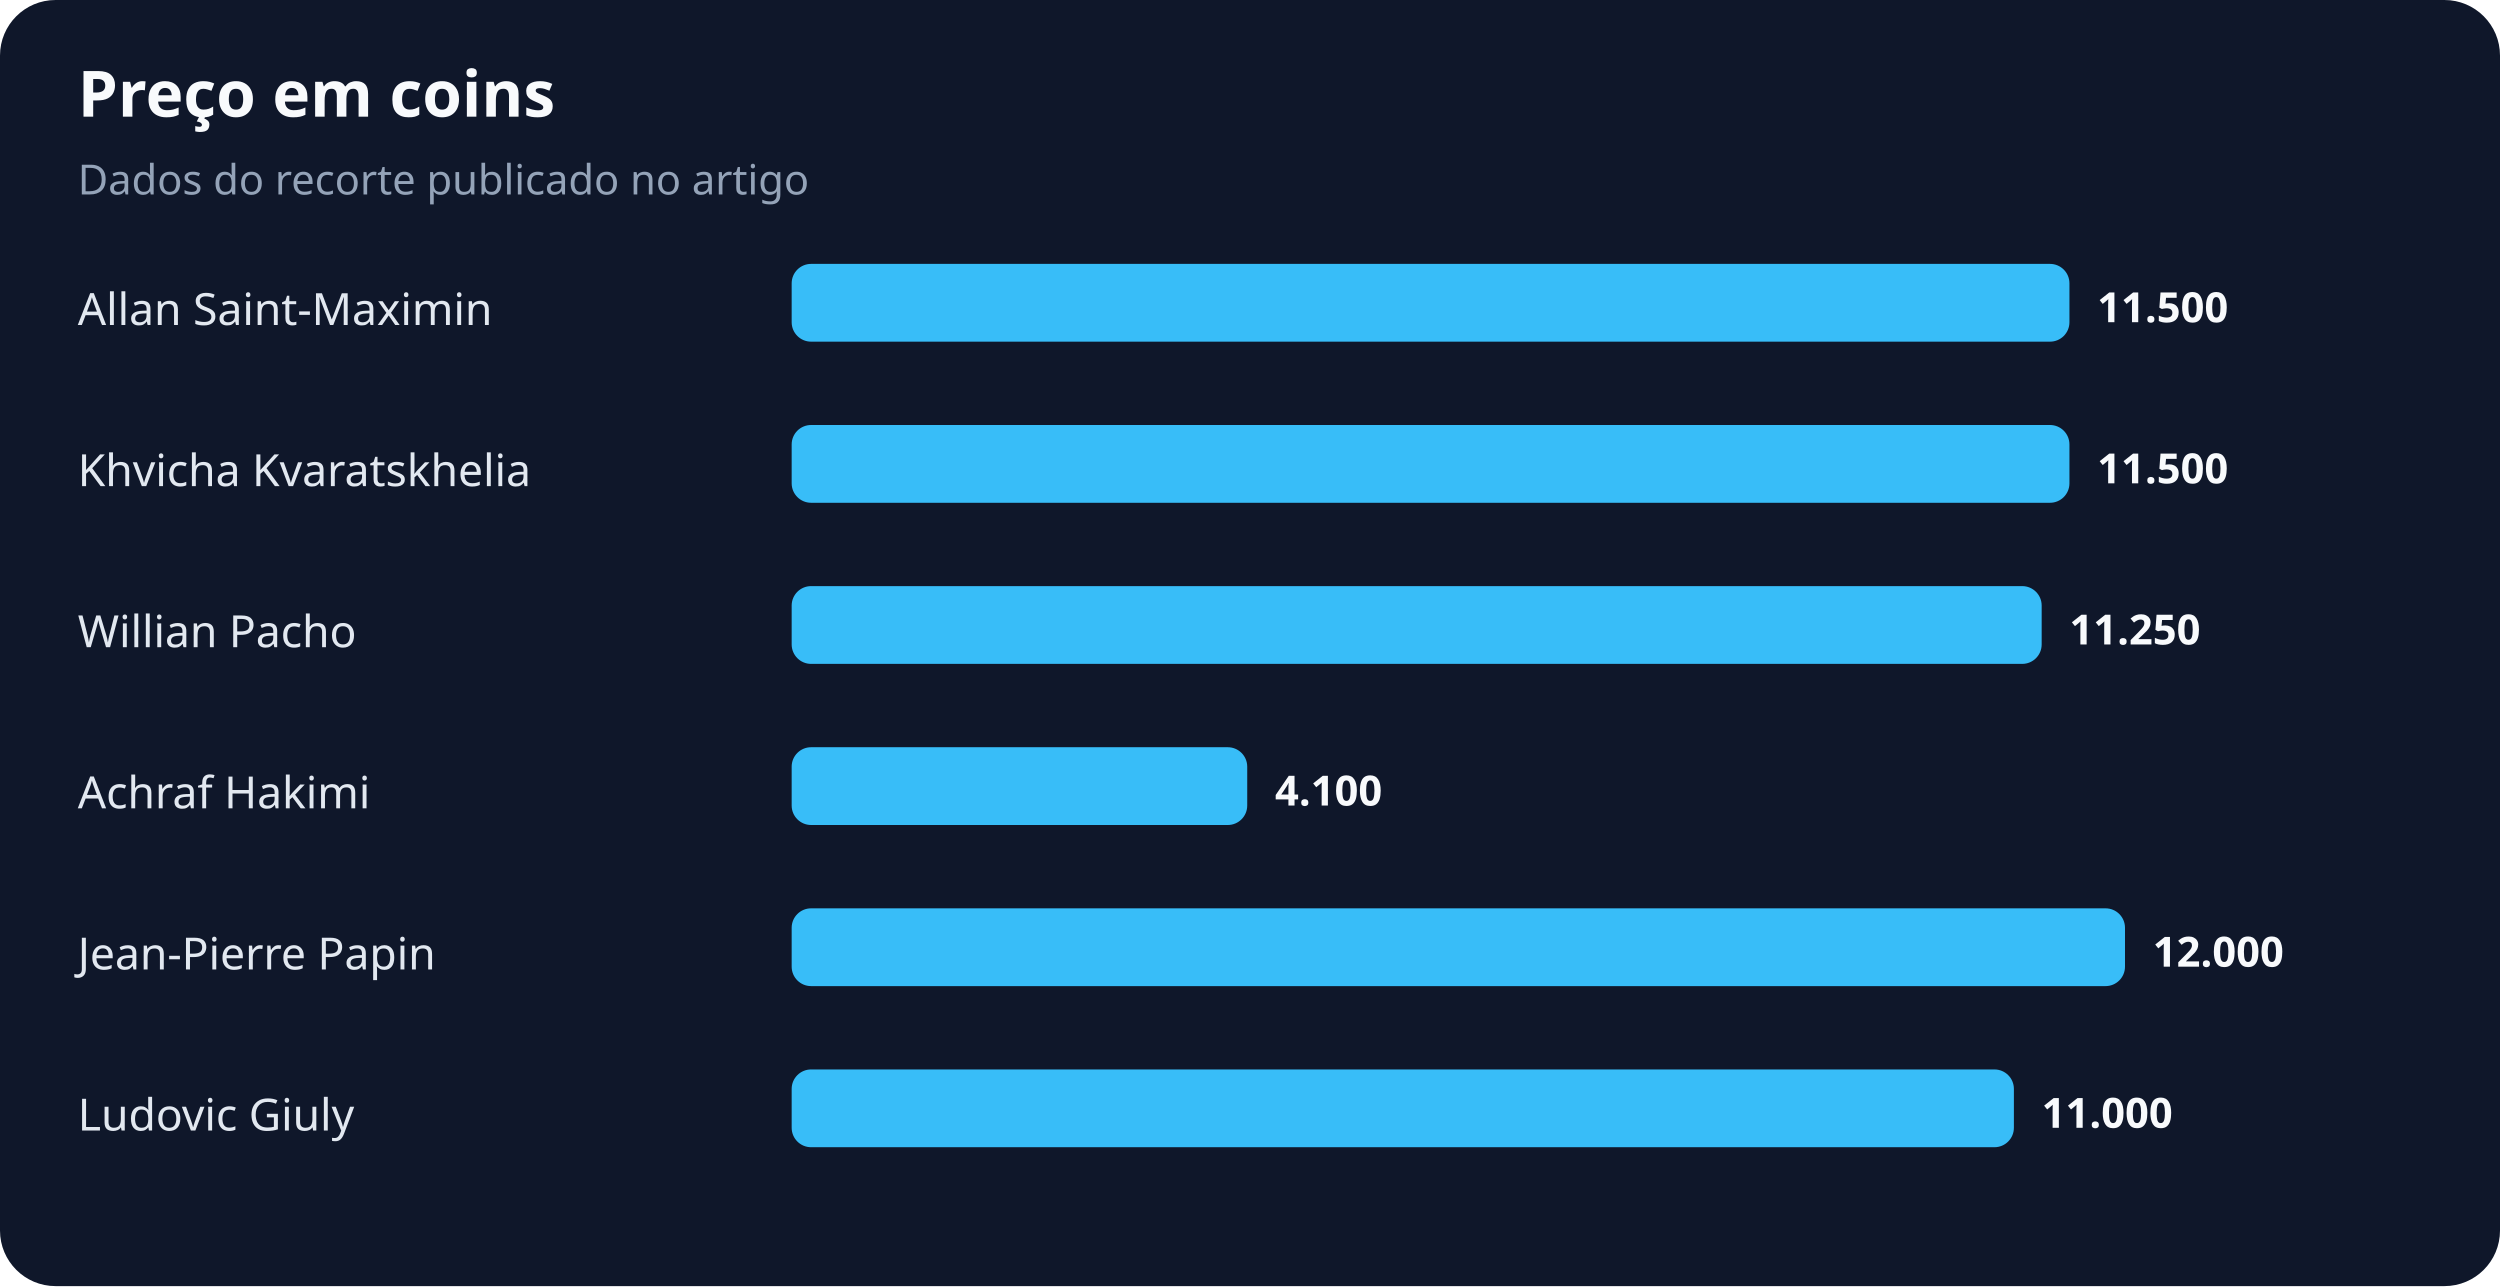
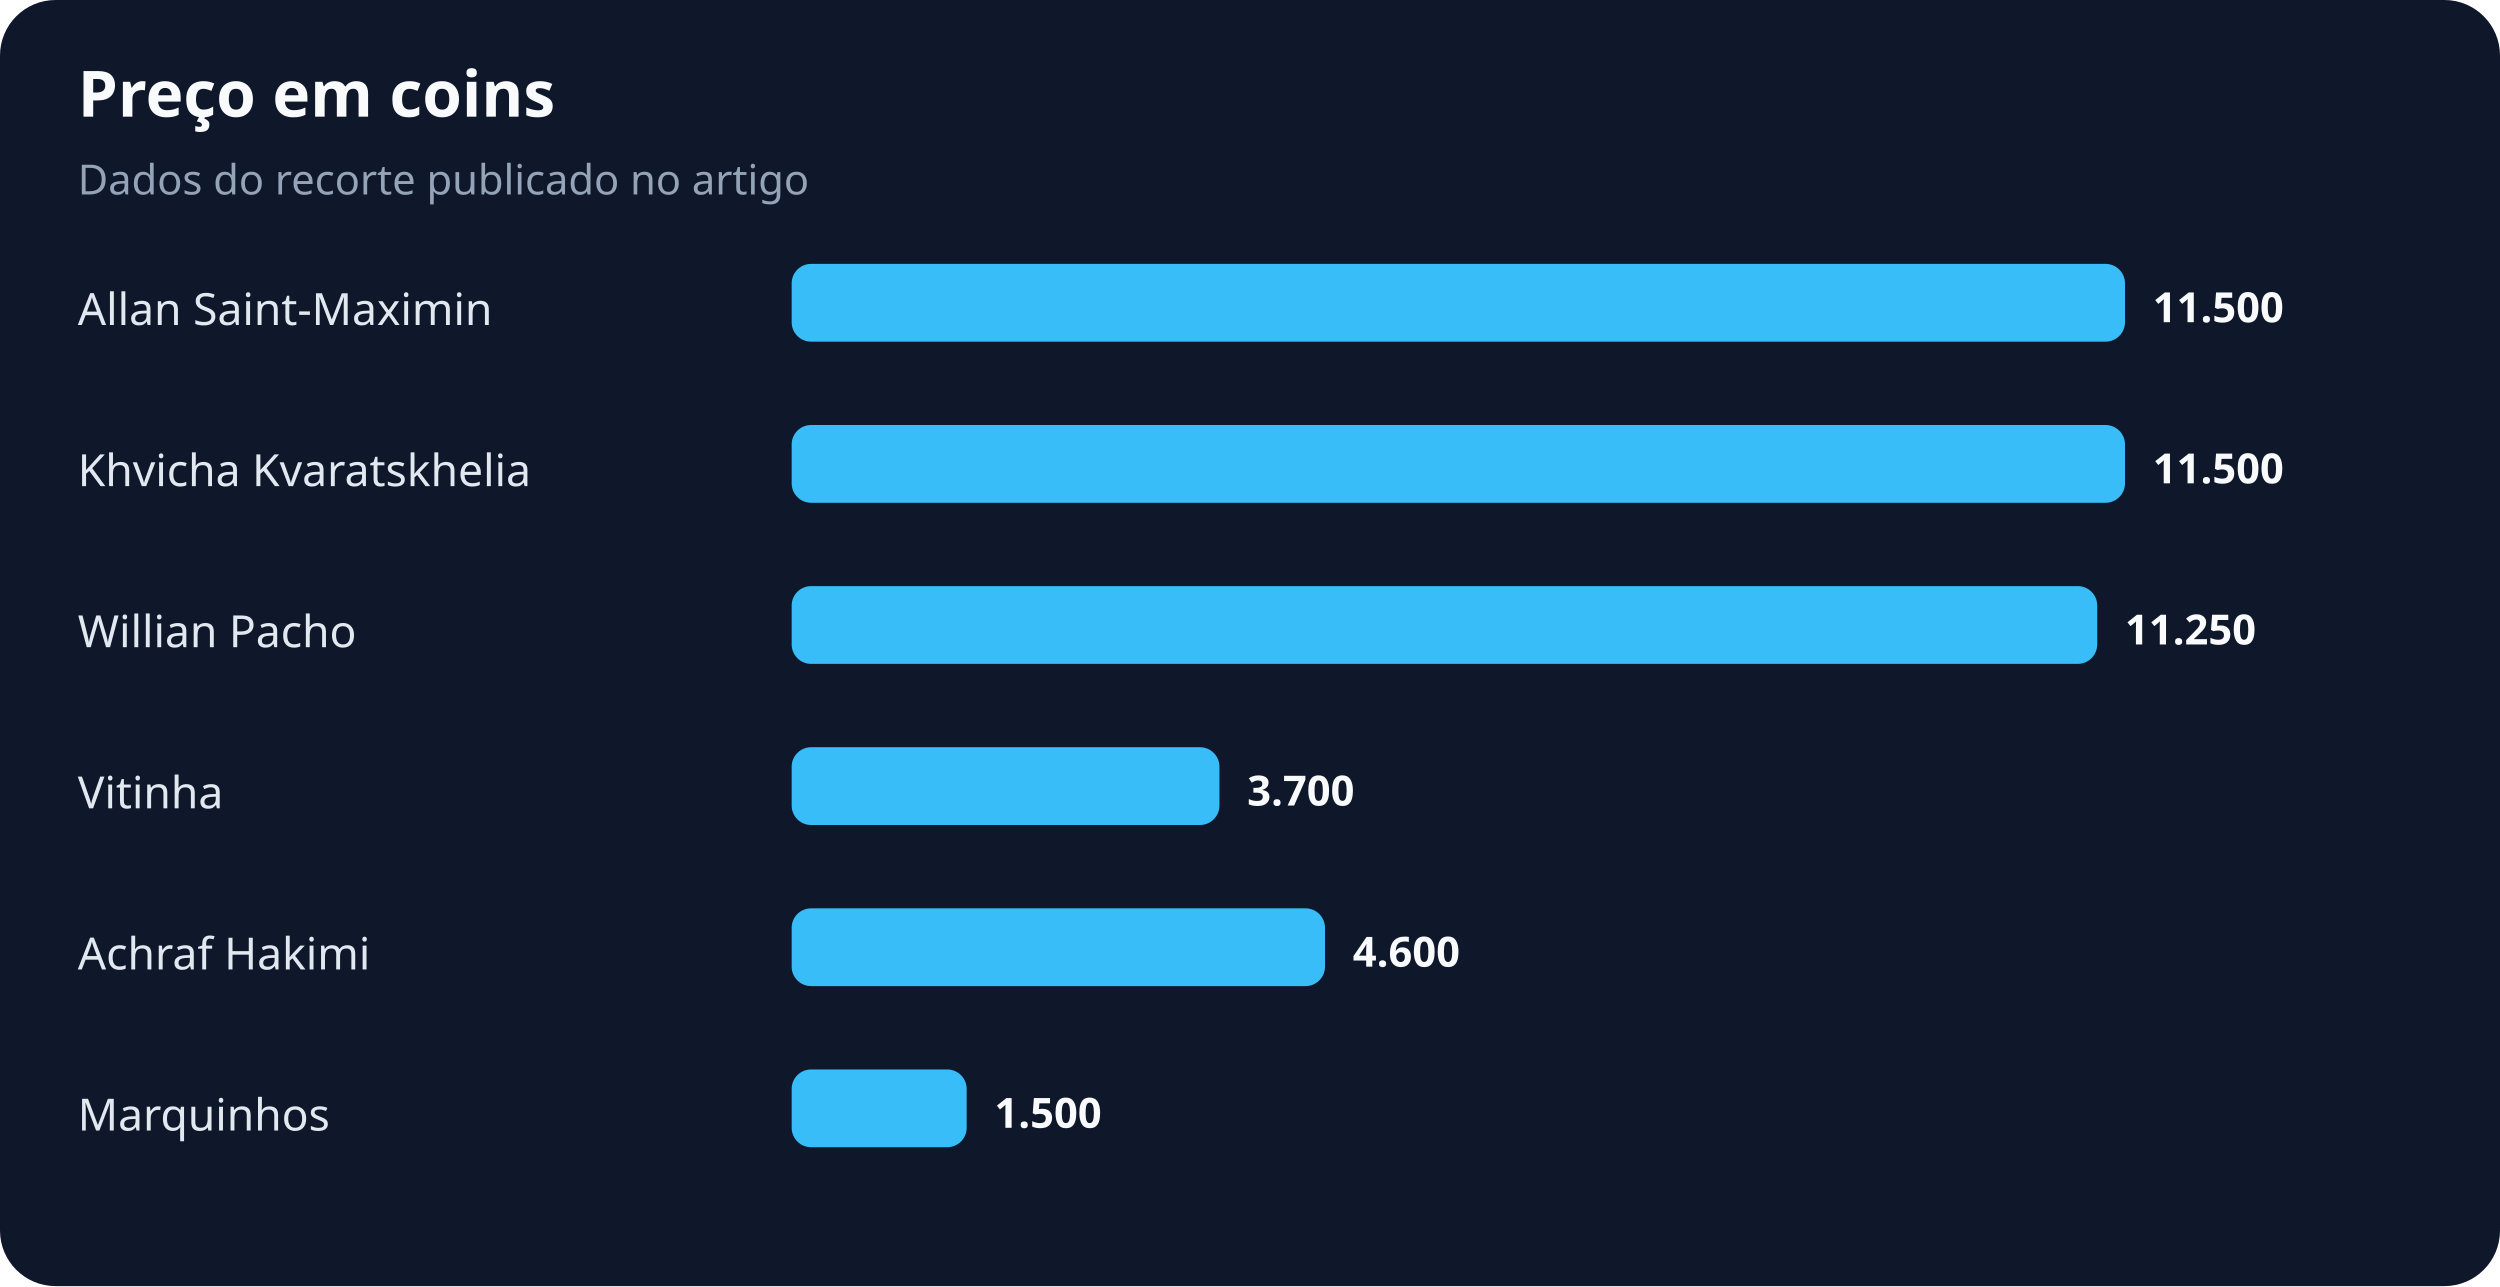
<svg xmlns="http://www.w3.org/2000/svg" width="900" height="463" viewBox="0 0 900 463" role="img" aria-labelledby="title desc">
  <rect width="100%" height="100%" rx="20" fill="#0f172a" />
  <text x="28" y="42" fill="#f8fafc" font-family="system-ui,sans-serif" font-size="23" font-weight="700">Preço em coins</text>
  <text x="28" y="70" fill="#94a3b8" font-family="system-ui,sans-serif" font-size="15">Dados do recorte publicado no artigo</text>
  <text x="28" y="117" fill="#e2e8f0" font-family="system-ui,sans-serif" font-size="16">Allan Saint-Maximin</text>
-   <rect x="285" y="95" width="460" height="28" rx="7" fill="#38bdf8" />
-   <text x="755" y="116" fill="#f8fafc" font-family="system-ui,sans-serif" font-size="15" font-weight="700">11.500</text>
+   <rect x="285" y="95" width="480" height="28" rx="7" fill="#38bdf8" />
+   <text x="775" y="116" fill="#f8fafc" font-family="system-ui,sans-serif" font-size="15" font-weight="700">11.500</text>
  <text x="28" y="175" fill="#e2e8f0" font-family="system-ui,sans-serif" font-size="16">Khvicha Kvaratskhelia</text>
-   <rect x="285" y="153" width="460" height="28" rx="7" fill="#38bdf8" />
-   <text x="755" y="174" fill="#f8fafc" font-family="system-ui,sans-serif" font-size="15" font-weight="700">11.500</text>
+   <rect x="285" y="153" width="480" height="28" rx="7" fill="#38bdf8" />
+   <text x="775" y="174" fill="#f8fafc" font-family="system-ui,sans-serif" font-size="15" font-weight="700">11.500</text>
  <text x="28" y="233" fill="#e2e8f0" font-family="system-ui,sans-serif" font-size="16">Willian Pacho</text>
-   <rect x="285" y="211" width="450" height="28" rx="7" fill="#38bdf8" />
-   <text x="745" y="232" fill="#f8fafc" font-family="system-ui,sans-serif" font-size="15" font-weight="700">11.250</text>
-   <text x="28" y="291" fill="#e2e8f0" font-family="system-ui,sans-serif" font-size="16">Achraf Hakimi</text>
-   <rect x="285" y="269" width="164" height="28" rx="7" fill="#38bdf8" />
-   <text x="459" y="290" fill="#f8fafc" font-family="system-ui,sans-serif" font-size="15" font-weight="700">4.100</text>
-   <text x="28" y="349" fill="#e2e8f0" font-family="system-ui,sans-serif" font-size="16">Jean-Pierre Papin</text>
-   <rect x="285" y="327" width="480" height="28" rx="7" fill="#38bdf8" />
-   <text x="775" y="348" fill="#f8fafc" font-family="system-ui,sans-serif" font-size="15" font-weight="700">12.000</text>
-   <text x="28" y="407" fill="#e2e8f0" font-family="system-ui,sans-serif" font-size="16">Ludovic Giuly</text>
-   <rect x="285" y="385" width="440" height="28" rx="7" fill="#38bdf8" />
-   <text x="735" y="406" fill="#f8fafc" font-family="system-ui,sans-serif" font-size="15" font-weight="700">11.000</text>
+   <rect x="285" y="211" width="470" height="28" rx="7" fill="#38bdf8" />
+   <text x="765" y="232" fill="#f8fafc" font-family="system-ui,sans-serif" font-size="15" font-weight="700">11.250</text>
+   <text x="28" y="291" fill="#e2e8f0" font-family="system-ui,sans-serif" font-size="16">Vitinha</text>
+   <rect x="285" y="269" width="154" height="28" rx="7" fill="#38bdf8" />
+   <text x="449" y="290" fill="#f8fafc" font-family="system-ui,sans-serif" font-size="15" font-weight="700">3.700</text>
+   <text x="28" y="349" fill="#e2e8f0" font-family="system-ui,sans-serif" font-size="16">Achraf Hakimi</text>
+   <rect x="285" y="327" width="192" height="28" rx="7" fill="#38bdf8" />
+   <text x="487" y="348" fill="#f8fafc" font-family="system-ui,sans-serif" font-size="15" font-weight="700">4.600</text>
+   <text x="28" y="407" fill="#e2e8f0" font-family="system-ui,sans-serif" font-size="16">Marquinhos</text>
+   <rect x="285" y="385" width="63" height="28" rx="7" fill="#38bdf8" />
+   <text x="358" y="406" fill="#f8fafc" font-family="system-ui,sans-serif" font-size="15" font-weight="700">1.500</text>
</svg>
